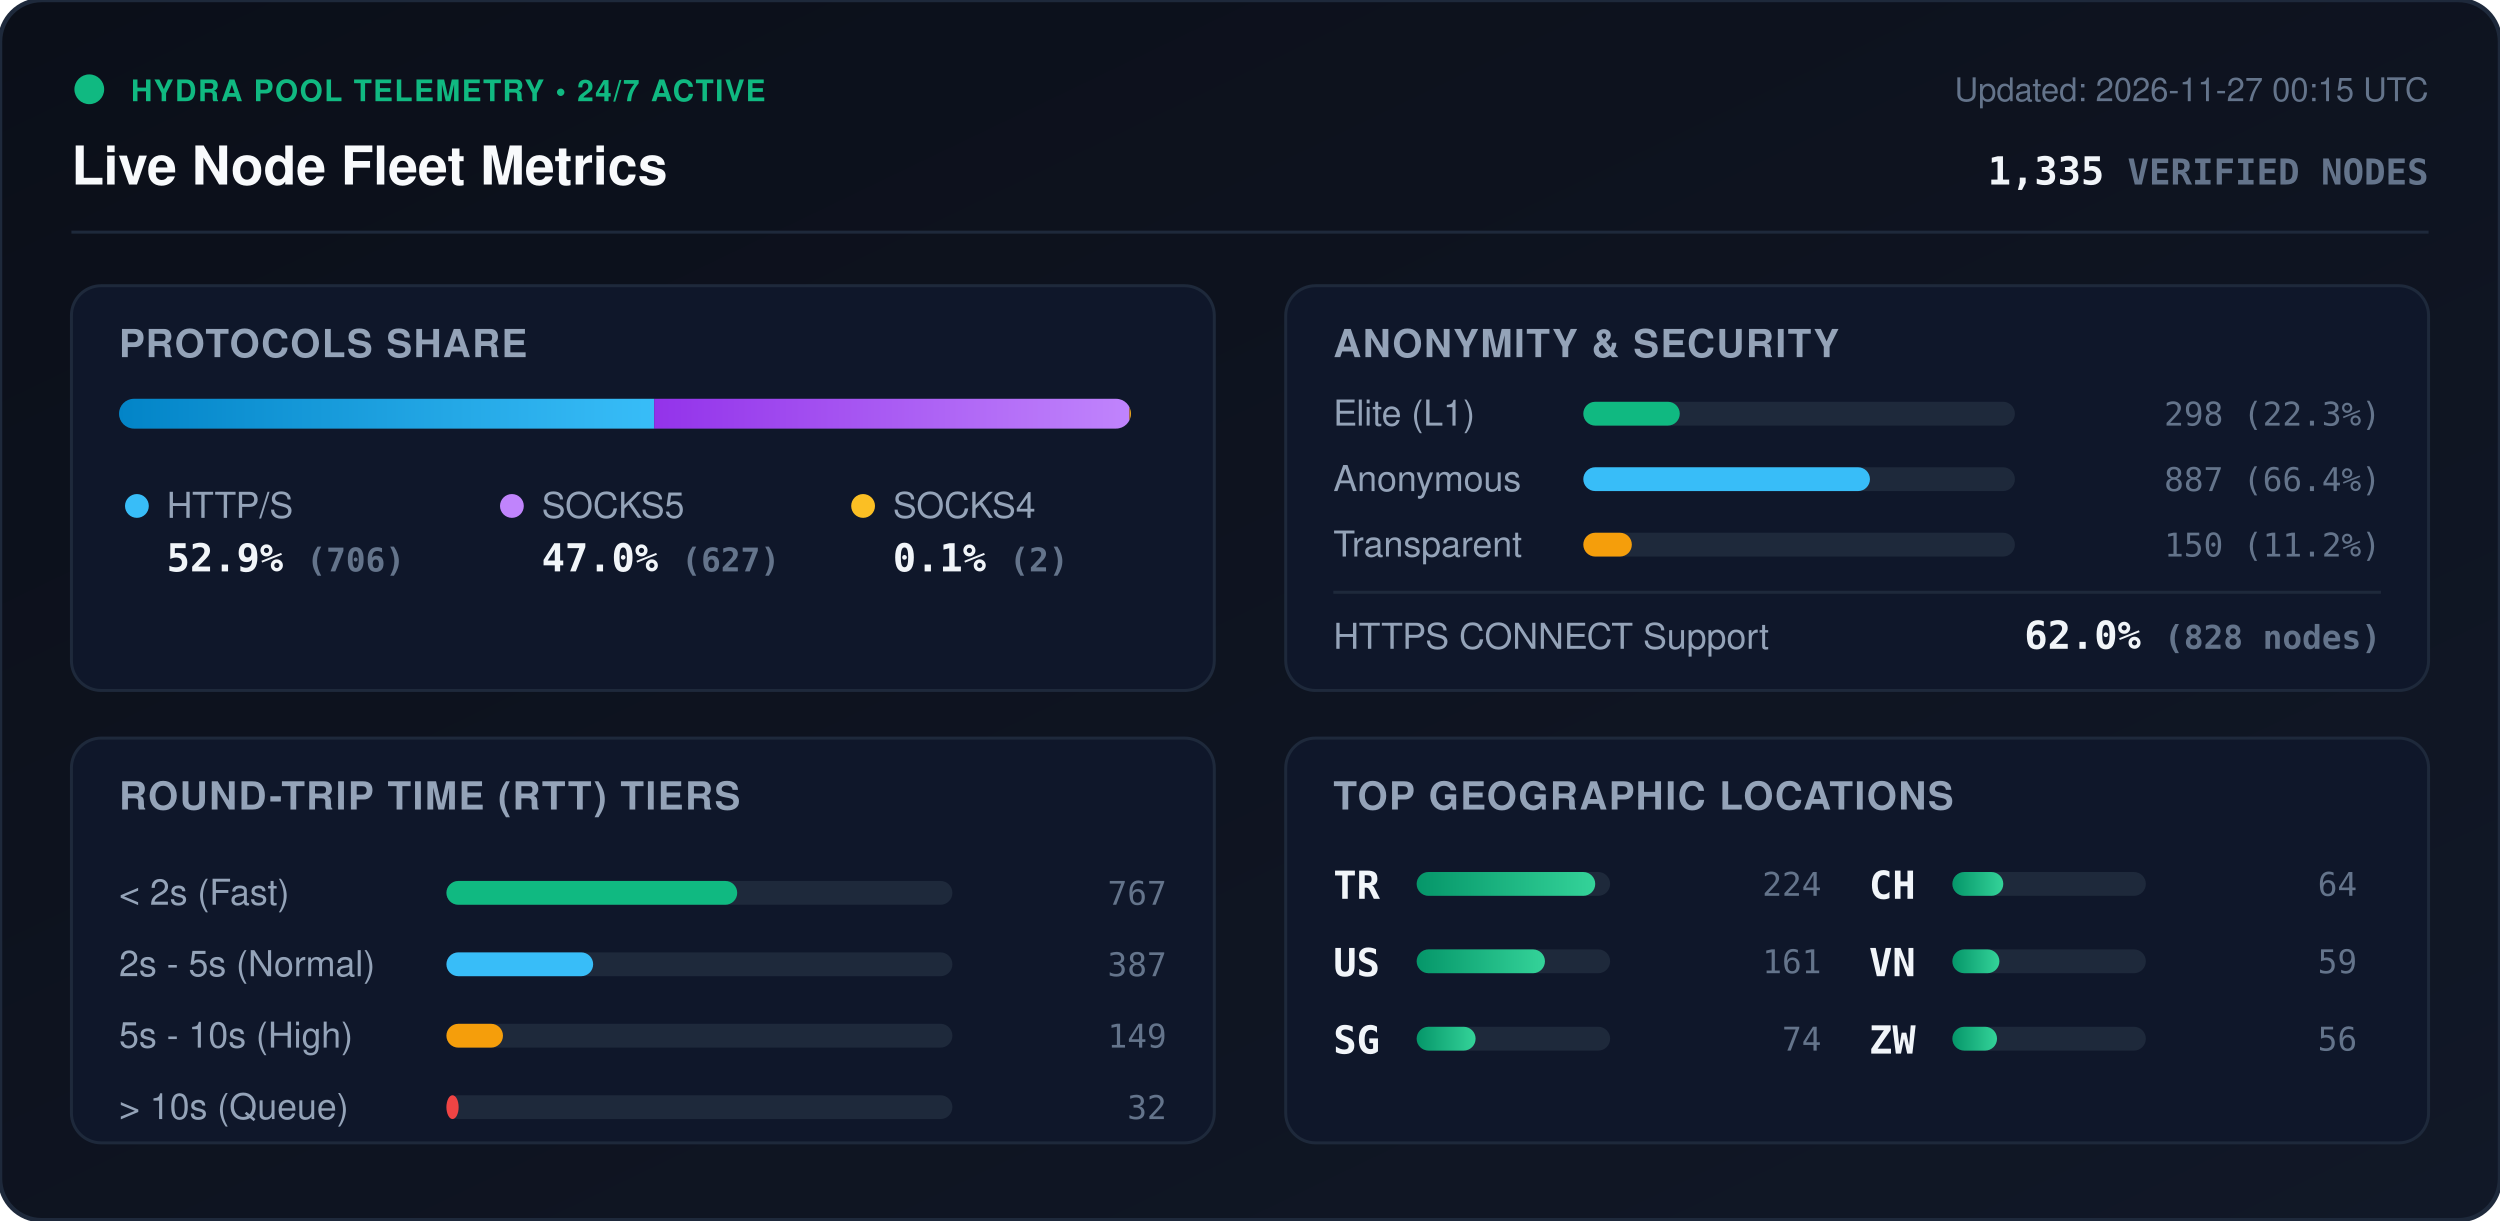
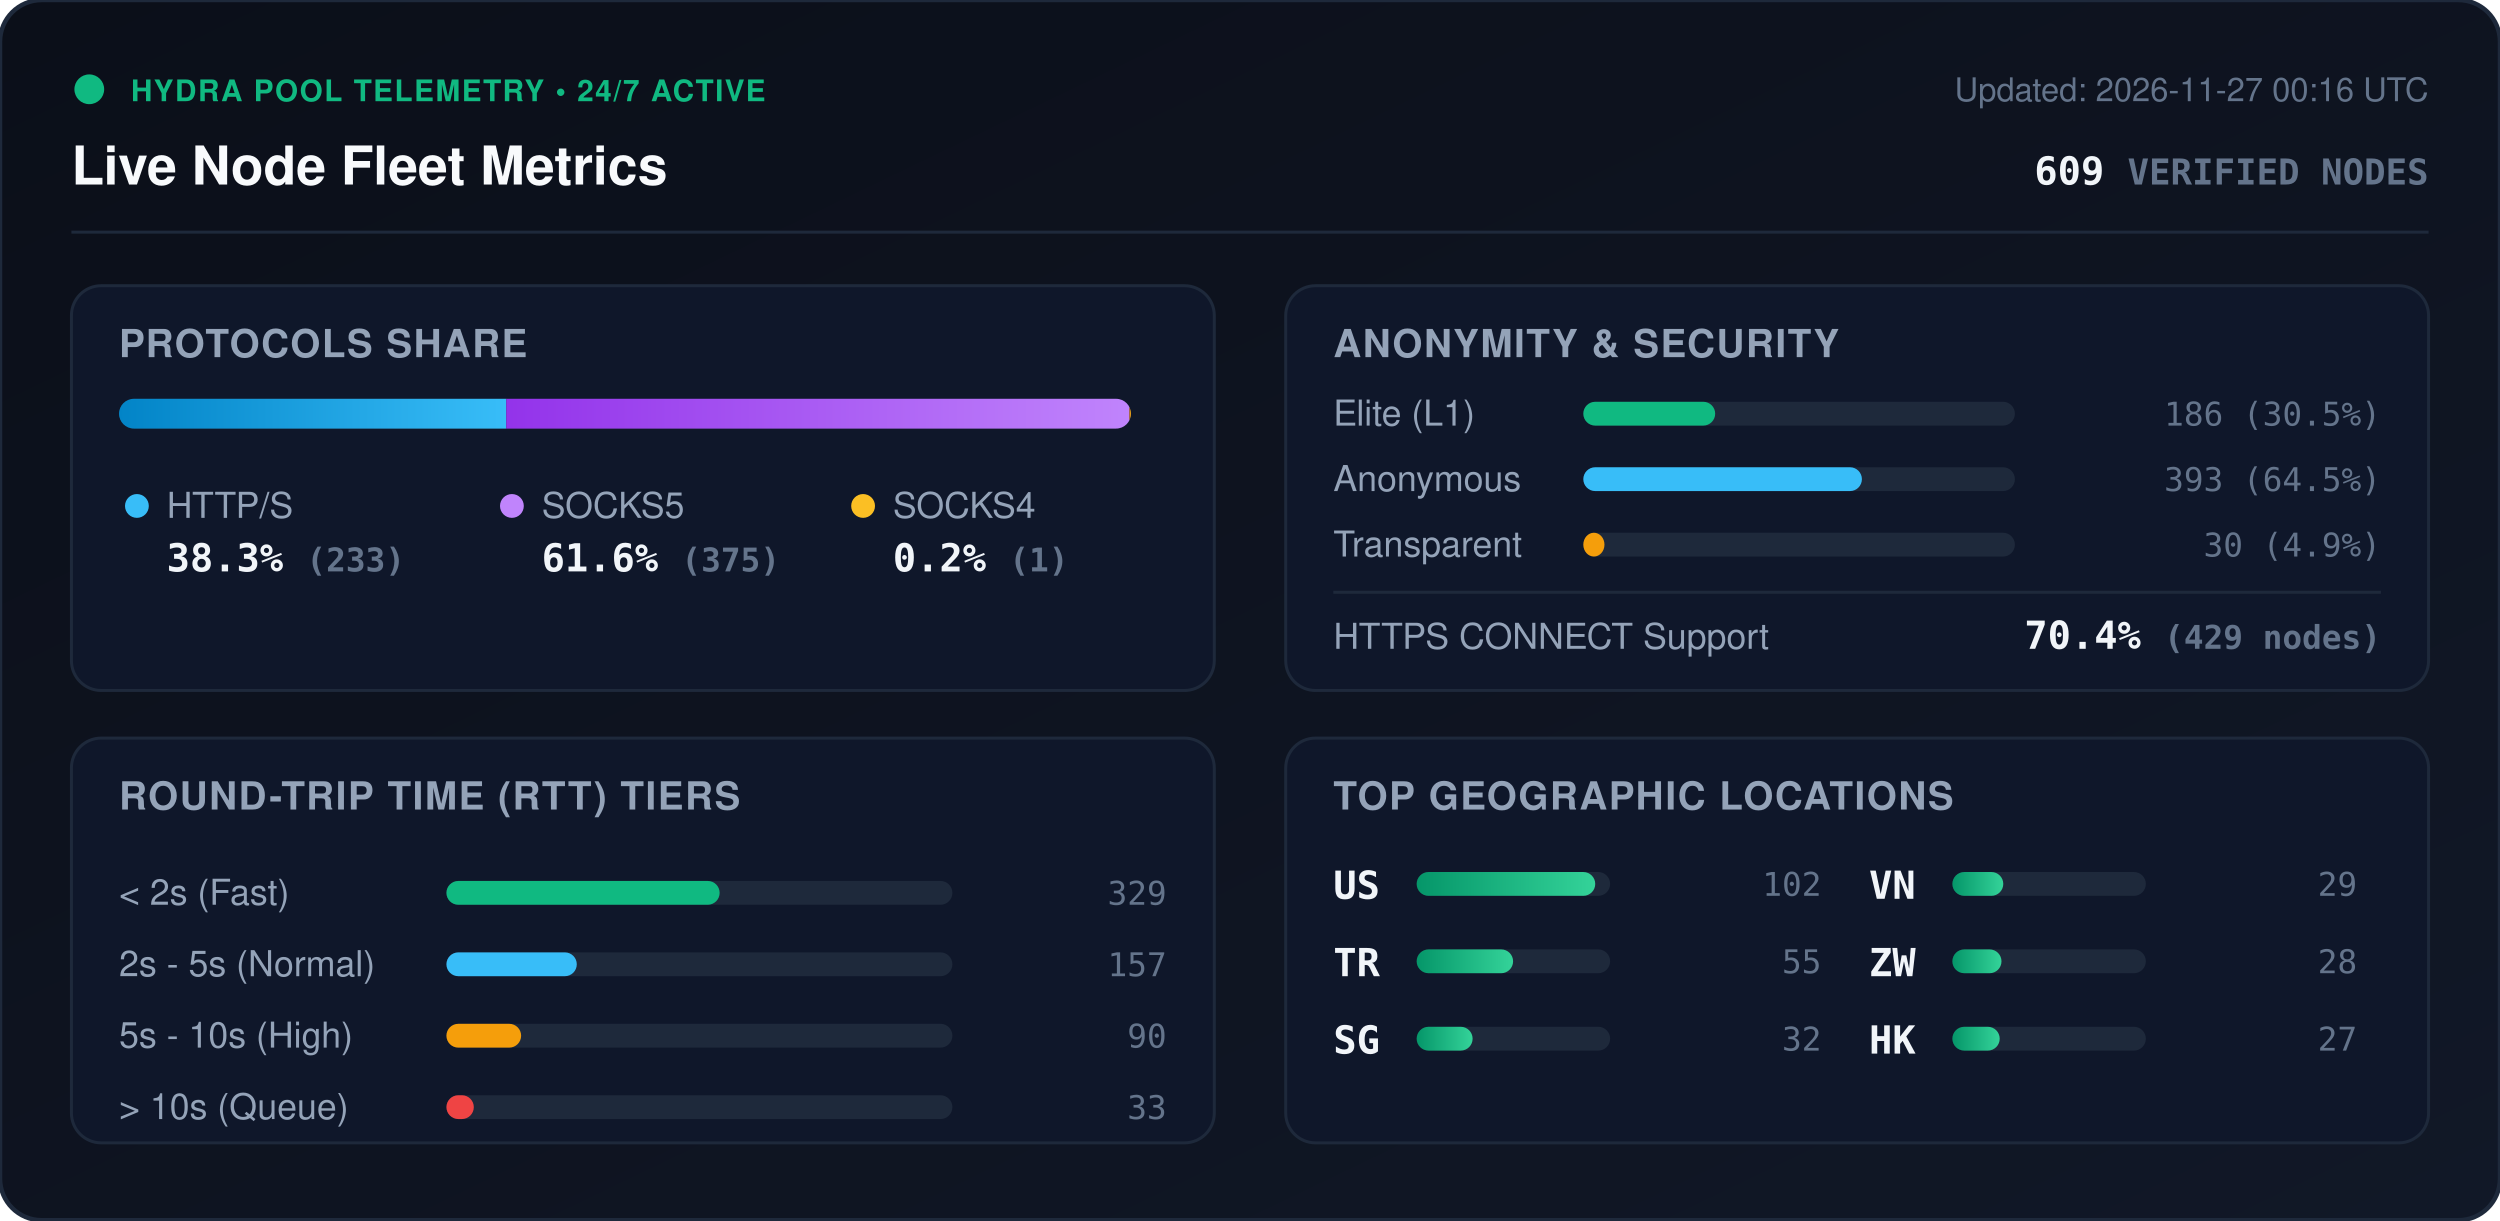
<svg xmlns="http://www.w3.org/2000/svg" viewBox="0 0 840 410" width="840" height="410" style="max-width: 100%; height: auto;">
  <defs>
    <linearGradient id="bg" x1="0%" y1="0%" x2="100%" y2="100%">
      <stop offset="0%" stop-color="#0b0f19" />
      <stop offset="100%" stop-color="#111827" />
    </linearGradient>
    <linearGradient id="bar-http" x1="0%" y1="0%" x2="100%" y2="0%">
      <stop offset="0%" stop-color="#0284c7" />
      <stop offset="100%" stop-color="#38bdf8" />
    </linearGradient>
    <linearGradient id="bar-socks5" x1="0%" y1="0%" x2="100%" y2="0%">
      <stop offset="0%" stop-color="#9333ea" />
      <stop offset="100%" stop-color="#c084fc" />
    </linearGradient>
    <linearGradient id="bar-socks4" x1="0%" y1="0%" x2="100%" y2="0%">
      <stop offset="0%" stop-color="#d97706" />
      <stop offset="100%" stop-color="#fbbf24" />
    </linearGradient>
    <linearGradient id="bar-green" x1="0%" y1="0%" x2="100%" y2="0%">
      <stop offset="0%" stop-color="#059669" />
      <stop offset="100%" stop-color="#34d399" />
    </linearGradient>
    <clipPath id="prog-track-clip">
      <rect width="340.0" height="10" rx="5" />
    </clipPath>
    <style>
      .title { font: 700 18px -apple-system, BlinkMacSystemFont, 'Segoe UI', Helvetica, Arial, sans-serif; fill: #f8fafc; }
      .sub { font: 500 11px -apple-system, BlinkMacSystemFont, 'Segoe UI', Helvetica, Arial, sans-serif; fill: #64748b; }
      .section-hdr { font: 600 13px -apple-system, BlinkMacSystemFont, 'Segoe UI', Helvetica, Arial, sans-serif; fill: #94a3b8; letter-spacing: 0.5px; }
      .metric-val { font: 700 13px -apple-system, BlinkMacSystemFont, 'Segoe UI', Helvetica, Arial, sans-serif; fill: #f1f5f9; }
      .metric-lbl { font: 500 12px -apple-system, BlinkMacSystemFont, 'Segoe UI', Helvetica, Arial, sans-serif; fill: #94a3b8; }
      .badge-txt { font: 700 10px -apple-system, BlinkMacSystemFont, 'Segoe UI', Helvetica, Arial, sans-serif; fill: #10b981; letter-spacing: 0.5px; }
      .mono { font-family: ui-monospace, SFMono-Regular, Menlo, Monaco, Consolas, monospace; }
      .pulse { animation: beacon 2s infinite ease-in-out; }
      @keyframes beacon { 0%, 100% { opacity: 1; } 50% { opacity: 0.35; } }
    </style>
  </defs>
  <rect width="840" height="410" rx="14" fill="url(#bg)" stroke="#1e293b" stroke-width="1.5" />
  <g transform="translate(24, 24)">
    <circle cx="6" cy="6" r="5" fill="#10b981" class="pulse" />
    <text x="20" y="10" class="badge-txt">HYDRA POOL TELEMETRY • 24/7 ACTIVE</text>
    <text x="0" y="38" class="title">Live Node Fleet Metrics</text>
-     <text x="792" y="10" text-anchor="end" class="sub">Updated: 2026-11-27 00:15 UTC</text>
-     <text x="792" y="38" text-anchor="end" class="metric-val mono" fill="#38bdf8">1,335 <tspan font-size="12" fill="#64748b">VERIFIED NODES</tspan>
+     <text x="792" y="10" text-anchor="end" class="sub">Updated: 2026-11-27 00:16 UTC</text>
+     <text x="792" y="38" text-anchor="end" class="metric-val mono" fill="#38bdf8">609 <tspan font-size="12" fill="#64748b">VERIFIED NODES</tspan>
    </text>
  </g>
  <line x1="24" y1="78" x2="816" y2="78" stroke="#1e293b" stroke-width="1" />
  <g transform="translate(24, 96)">
    <rect width="384" height="136" rx="10" fill="#0f172a" stroke="#1e293b" />
    <text x="16" y="24" class="section-hdr">PROTOCOLS SHARE</text>
    <g transform="translate(16, 38)">
      <rect width="340.0" height="10" rx="5" fill="#1e293b" />
      <g clip-path="url(#prog-track-clip)">
-         <rect x="0" width="179.8" height="10" fill="url(#bar-http)" />
-         <rect x="179.8" width="159.7" height="10" fill="url(#bar-socks5)" />
-         <rect x="339.5" width="0.5" height="10" fill="url(#bar-socks4)" />
+         <rect x="0" width="130.1" height="10" fill="url(#bar-http)" />
+         <rect x="130.1" width="209.4" height="10" fill="url(#bar-socks5)" />
+         <rect x="339.5" width="0.6" height="10" fill="url(#bar-socks4)" />
      </g>
    </g>
    <g transform="translate(16, 68)">
      <circle cx="6" cy="6" r="4" fill="#38bdf8" />
      <text x="16" y="10" class="metric-lbl">HTTP/S</text>
-       <text x="16" y="28" class="metric-val mono">52.9% <tspan font-size="11" fill="#64748b">(706)</tspan>
+       <text x="16" y="28" class="metric-val mono">38.3% <tspan font-size="11" fill="#64748b">(233)</tspan>
      </text>
      <circle cx="132" cy="6" r="4" fill="#c084fc" />
      <text x="142" y="10" class="metric-lbl">SOCKS5</text>
-       <text x="142" y="28" class="metric-val mono">47.0% <tspan font-size="11" fill="#64748b">(627)</tspan>
+       <text x="142" y="28" class="metric-val mono">61.6% <tspan font-size="11" fill="#64748b">(375)</tspan>
      </text>
      <circle cx="250" cy="6" r="4" fill="#fbbf24" />
      <text x="260" y="10" class="metric-lbl">SOCKS4</text>
-       <text x="260" y="28" class="metric-val mono">0.1% <tspan font-size="11" fill="#64748b">(2)</tspan>
+       <text x="260" y="28" class="metric-val mono">0.2% <tspan font-size="11" fill="#64748b">(1)</tspan>
      </text>
    </g>
  </g>
  <g transform="translate(432, 96)">
    <rect width="384" height="136" rx="10" fill="#0f172a" stroke="#1e293b" />
    <text x="16" y="24" class="section-hdr">ANONYMITY &amp; SECURITY</text>
    <text x="16" y="47" class="metric-lbl">Elite (L1)</text>
    <rect x="100" y="39" width="145.0" height="8" rx="4" fill="#1e293b" />
-     <rect x="100" y="39" width="32.4" height="8" rx="4" fill="#10b981" />
-     <text x="368" y="47" text-anchor="end" class="mono sub" fill="#e2e8f0">298 (22.3%)</text>
+     <rect x="100" y="39" width="44.3" height="8" rx="4" fill="#10b981" />
+     <text x="368" y="47" text-anchor="end" class="mono sub" fill="#e2e8f0">186 (30.5%)</text>
    <text x="16" y="69" class="metric-lbl">Anonymous</text>
    <rect x="100" y="61" width="145.0" height="8" rx="4" fill="#1e293b" />
-     <rect x="100" y="61" width="96.3" height="8" rx="4" fill="#38bdf8" />
-     <text x="368" y="69" text-anchor="end" class="mono sub" fill="#e2e8f0">887 (66.4%)</text>
+     <rect x="100" y="61" width="93.6" height="8" rx="4" fill="#38bdf8" />
+     <text x="368" y="69" text-anchor="end" class="mono sub" fill="#e2e8f0">393 (64.5%)</text>
    <text x="16" y="91" class="metric-lbl">Transparent</text>
    <rect x="100" y="83" width="145.0" height="8" rx="4" fill="#1e293b" />
-     <rect x="100" y="83" width="16.3" height="8" rx="4" fill="#f59e0b" />
-     <text x="368" y="91" text-anchor="end" class="mono sub" fill="#e2e8f0">150 (11.2%)</text>
+     <rect x="100" y="83" width="7.1" height="8" rx="4" fill="#f59e0b" />
+     <text x="368" y="91" text-anchor="end" class="mono sub" fill="#e2e8f0">30 (4.9%)</text>
    <line x1="16" y1="103" x2="368" y2="103" stroke="#1e293b" stroke-width="1" />
    <text x="16" y="122" class="metric-lbl">HTTPS CONNECT Support</text>
-     <text x="368" y="122" text-anchor="end" class="metric-val mono" fill="#34d399">62.0% <tspan font-size="11" fill="#64748b">(828 nodes)</tspan>
+     <text x="368" y="122" text-anchor="end" class="metric-val mono" fill="#34d399">70.4% <tspan font-size="11" fill="#64748b">(429 nodes)</tspan>
    </text>
  </g>
  <g transform="translate(24, 248)">
    <rect width="384" height="136" rx="10" fill="#0f172a" stroke="#1e293b" />
    <text x="16" y="24" class="section-hdr">ROUND-TRIP TIME (RTT) TIERS</text>
    <g transform="translate(16, 42)">
      <text x="0" y="14" class="metric-lbl">&lt; 2s (Fast)</text>
      <rect x="110" y="6" width="170" height="8" rx="4" fill="#1e293b" />
-       <rect x="110" y="6" width="97.7" height="8" rx="4" fill="#10b981" />
-       <text x="352" y="14" text-anchor="end" class="mono sub">767</text>
+       <rect x="110" y="6" width="91.8" height="8" rx="4" fill="#10b981" />
+       <text x="352" y="14" text-anchor="end" class="mono sub">329</text>
      <text x="0" y="38" class="metric-lbl">2s - 5s (Normal)</text>
      <rect x="110" y="30" width="170" height="8" rx="4" fill="#1e293b" />
-       <rect x="110" y="30" width="49.3" height="8" rx="4" fill="#38bdf8" />
-       <text x="352" y="38" text-anchor="end" class="mono sub">387</text>
+       <rect x="110" y="30" width="43.8" height="8" rx="4" fill="#38bdf8" />
+       <text x="352" y="38" text-anchor="end" class="mono sub">157</text>
      <text x="0" y="62" class="metric-lbl">5s - 10s (High)</text>
      <rect x="110" y="54" width="170" height="8" rx="4" fill="#1e293b" />
-       <rect x="110" y="54" width="19.0" height="8" rx="4" fill="#f59e0b" />
-       <text x="352" y="62" text-anchor="end" class="mono sub">149</text>
+       <rect x="110" y="54" width="25.1" height="8" rx="4" fill="#f59e0b" />
+       <text x="352" y="62" text-anchor="end" class="mono sub">90</text>
      <text x="0" y="86" class="metric-lbl">&gt; 10s (Queue)</text>
      <rect x="110" y="78" width="170" height="8" rx="4" fill="#1e293b" />
-       <rect x="110" y="78" width="4.1" height="8" rx="4" fill="#ef4444" />
-       <text x="352" y="86" text-anchor="end" class="mono sub">32</text>
+       <rect x="110" y="78" width="9.2" height="8" rx="4" fill="#ef4444" />
+       <text x="352" y="86" text-anchor="end" class="mono sub">33</text>
    </g>
  </g>
  <g transform="translate(432, 248)">
    <rect width="384" height="136" rx="10" fill="#0f172a" stroke="#1e293b" />
    <text x="16" y="24" class="section-hdr">TOP GEOGRAPHIC LOCATIONS</text>
    <g transform="translate(16, 42)">
      <g transform="translate(0, 0)">
+         <text x="0" y="12" class="mono metric-val" font-size="12">US</text>
+         <rect x="28" y="3" width="65" height="8" rx="4" fill="#1e293b" />
+         <rect x="28" y="3" width="60.0" height="8" rx="4" fill="url(#bar-green)" />
+         <text x="164" y="11" text-anchor="end" class="mono sub">102</text>
+       </g>
+       <g transform="translate(0, 26)">
        <text x="0" y="12" class="mono metric-val" font-size="12">TR</text>
        <rect x="28" y="3" width="65" height="8" rx="4" fill="#1e293b" />
-         <rect x="28" y="3" width="60.0" height="8" rx="4" fill="url(#bar-green)" />
-         <text x="164" y="11" text-anchor="end" class="mono sub">224</text>
-       </g>
-       <g transform="translate(0, 26)">
-         <text x="0" y="12" class="mono metric-val" font-size="12">US</text>
-         <rect x="28" y="3" width="65" height="8" rx="4" fill="#1e293b" />
-         <rect x="28" y="3" width="43.1" height="8" rx="4" fill="url(#bar-green)" />
-         <text x="164" y="11" text-anchor="end" class="mono sub">161</text>
+         <rect x="28" y="3" width="32.4" height="8" rx="4" fill="url(#bar-green)" />
+         <text x="164" y="11" text-anchor="end" class="mono sub">55</text>
      </g>
      <g transform="translate(0, 52)">
        <text x="0" y="12" class="mono metric-val" font-size="12">SG</text>
        <rect x="28" y="3" width="65" height="8" rx="4" fill="#1e293b" />
-         <rect x="28" y="3" width="19.8" height="8" rx="4" fill="url(#bar-green)" />
-         <text x="164" y="11" text-anchor="end" class="mono sub">74</text>
+         <rect x="28" y="3" width="18.8" height="8" rx="4" fill="url(#bar-green)" />
+         <text x="164" y="11" text-anchor="end" class="mono sub">32</text>
      </g>
      <g transform="translate(180, 0)">
-         <text x="0" y="12" class="mono metric-val" font-size="12">CH</text>
+         <text x="0" y="12" class="mono metric-val" font-size="12">VN</text>
        <rect x="28" y="3" width="65" height="8" rx="4" fill="#1e293b" />
        <rect x="28" y="3" width="17.1" height="8" rx="4" fill="url(#bar-green)" />
-         <text x="164" y="11" text-anchor="end" class="mono sub">64</text>
+         <text x="164" y="11" text-anchor="end" class="mono sub">29</text>
      </g>
      <g transform="translate(180, 26)">
-         <text x="0" y="12" class="mono metric-val" font-size="12">VN</text>
+         <text x="0" y="12" class="mono metric-val" font-size="12">ZW</text>
        <rect x="28" y="3" width="65" height="8" rx="4" fill="#1e293b" />
-         <rect x="28" y="3" width="15.8" height="8" rx="4" fill="url(#bar-green)" />
-         <text x="164" y="11" text-anchor="end" class="mono sub">59</text>
+         <rect x="28" y="3" width="16.5" height="8" rx="4" fill="url(#bar-green)" />
+         <text x="164" y="11" text-anchor="end" class="mono sub">28</text>
      </g>
      <g transform="translate(180, 52)">
-         <text x="0" y="12" class="mono metric-val" font-size="12">ZW</text>
+         <text x="0" y="12" class="mono metric-val" font-size="12">HK</text>
        <rect x="28" y="3" width="65" height="8" rx="4" fill="#1e293b" />
-         <rect x="28" y="3" width="15.0" height="8" rx="4" fill="url(#bar-green)" />
-         <text x="164" y="11" text-anchor="end" class="mono sub">56</text>
+         <rect x="28" y="3" width="15.9" height="8" rx="4" fill="url(#bar-green)" />
+         <text x="164" y="11" text-anchor="end" class="mono sub">27</text>
      </g>
    </g>
  </g>
</svg>
